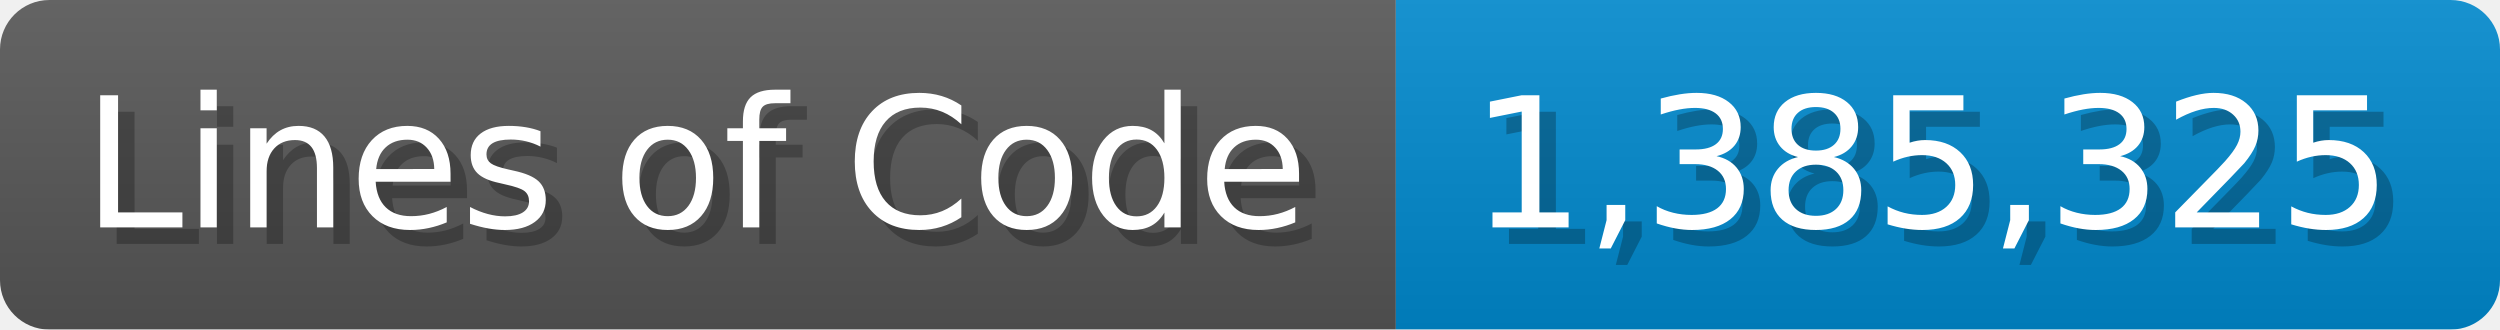
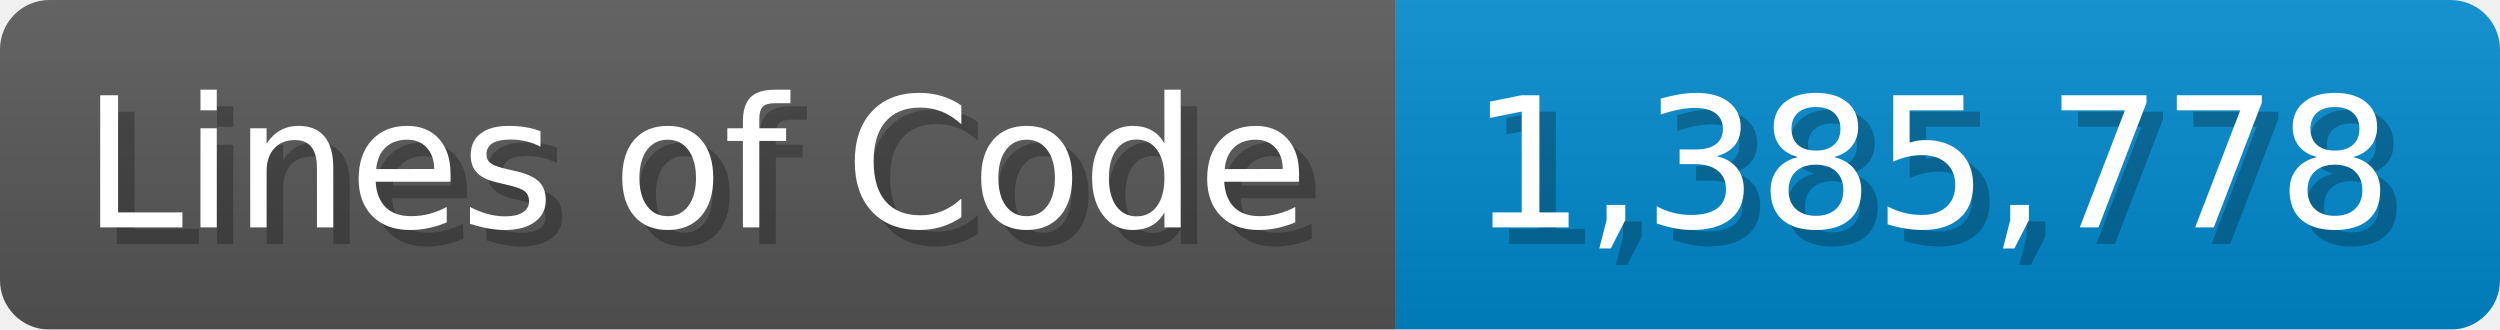
<svg xmlns="http://www.w3.org/2000/svg" width="151.7" height="20" viewBox="0 0 1517 200">
  <linearGradient id="a" x2="0" y2="100%">
    <stop offset="0" stop-opacity=".1" stop-color="#EEE" />
    <stop offset="1" stop-opacity=".1" />
  </linearGradient>
  <mask id="m">
    <rect width="1517" height="200" rx="30" fill="#FFF" />
  </mask>
  <g mask="url(#m)">
    <rect width="847" height="200" fill="#555" />
    <rect width="670" height="200" fill="#08C" x="847" />
    <rect width="1517" height="200" fill="url(#a)" />
  </g>
  <g fill="#fff" text-anchor="start" font-family="Verdana,DejaVu Sans,sans-serif" font-size="110">
    <text x="60" y="148" textLength="747" fill="#000" opacity="0.25">Lines of Code</text>
    <text x="50" y="138" textLength="747">Lines of Code</text>
-     <text x="902" y="148" textLength="570" fill="#000" opacity="0.25">1,385,325</text>
-     <text x="892" y="138" textLength="570">1,385,325</text>
+     <text x="902" y="148" textLength="570" fill="#000" opacity="0.25">1,385,778</text>
+     <text x="892" y="138" textLength="570">1,385,778</text>
  </g>
</svg>
